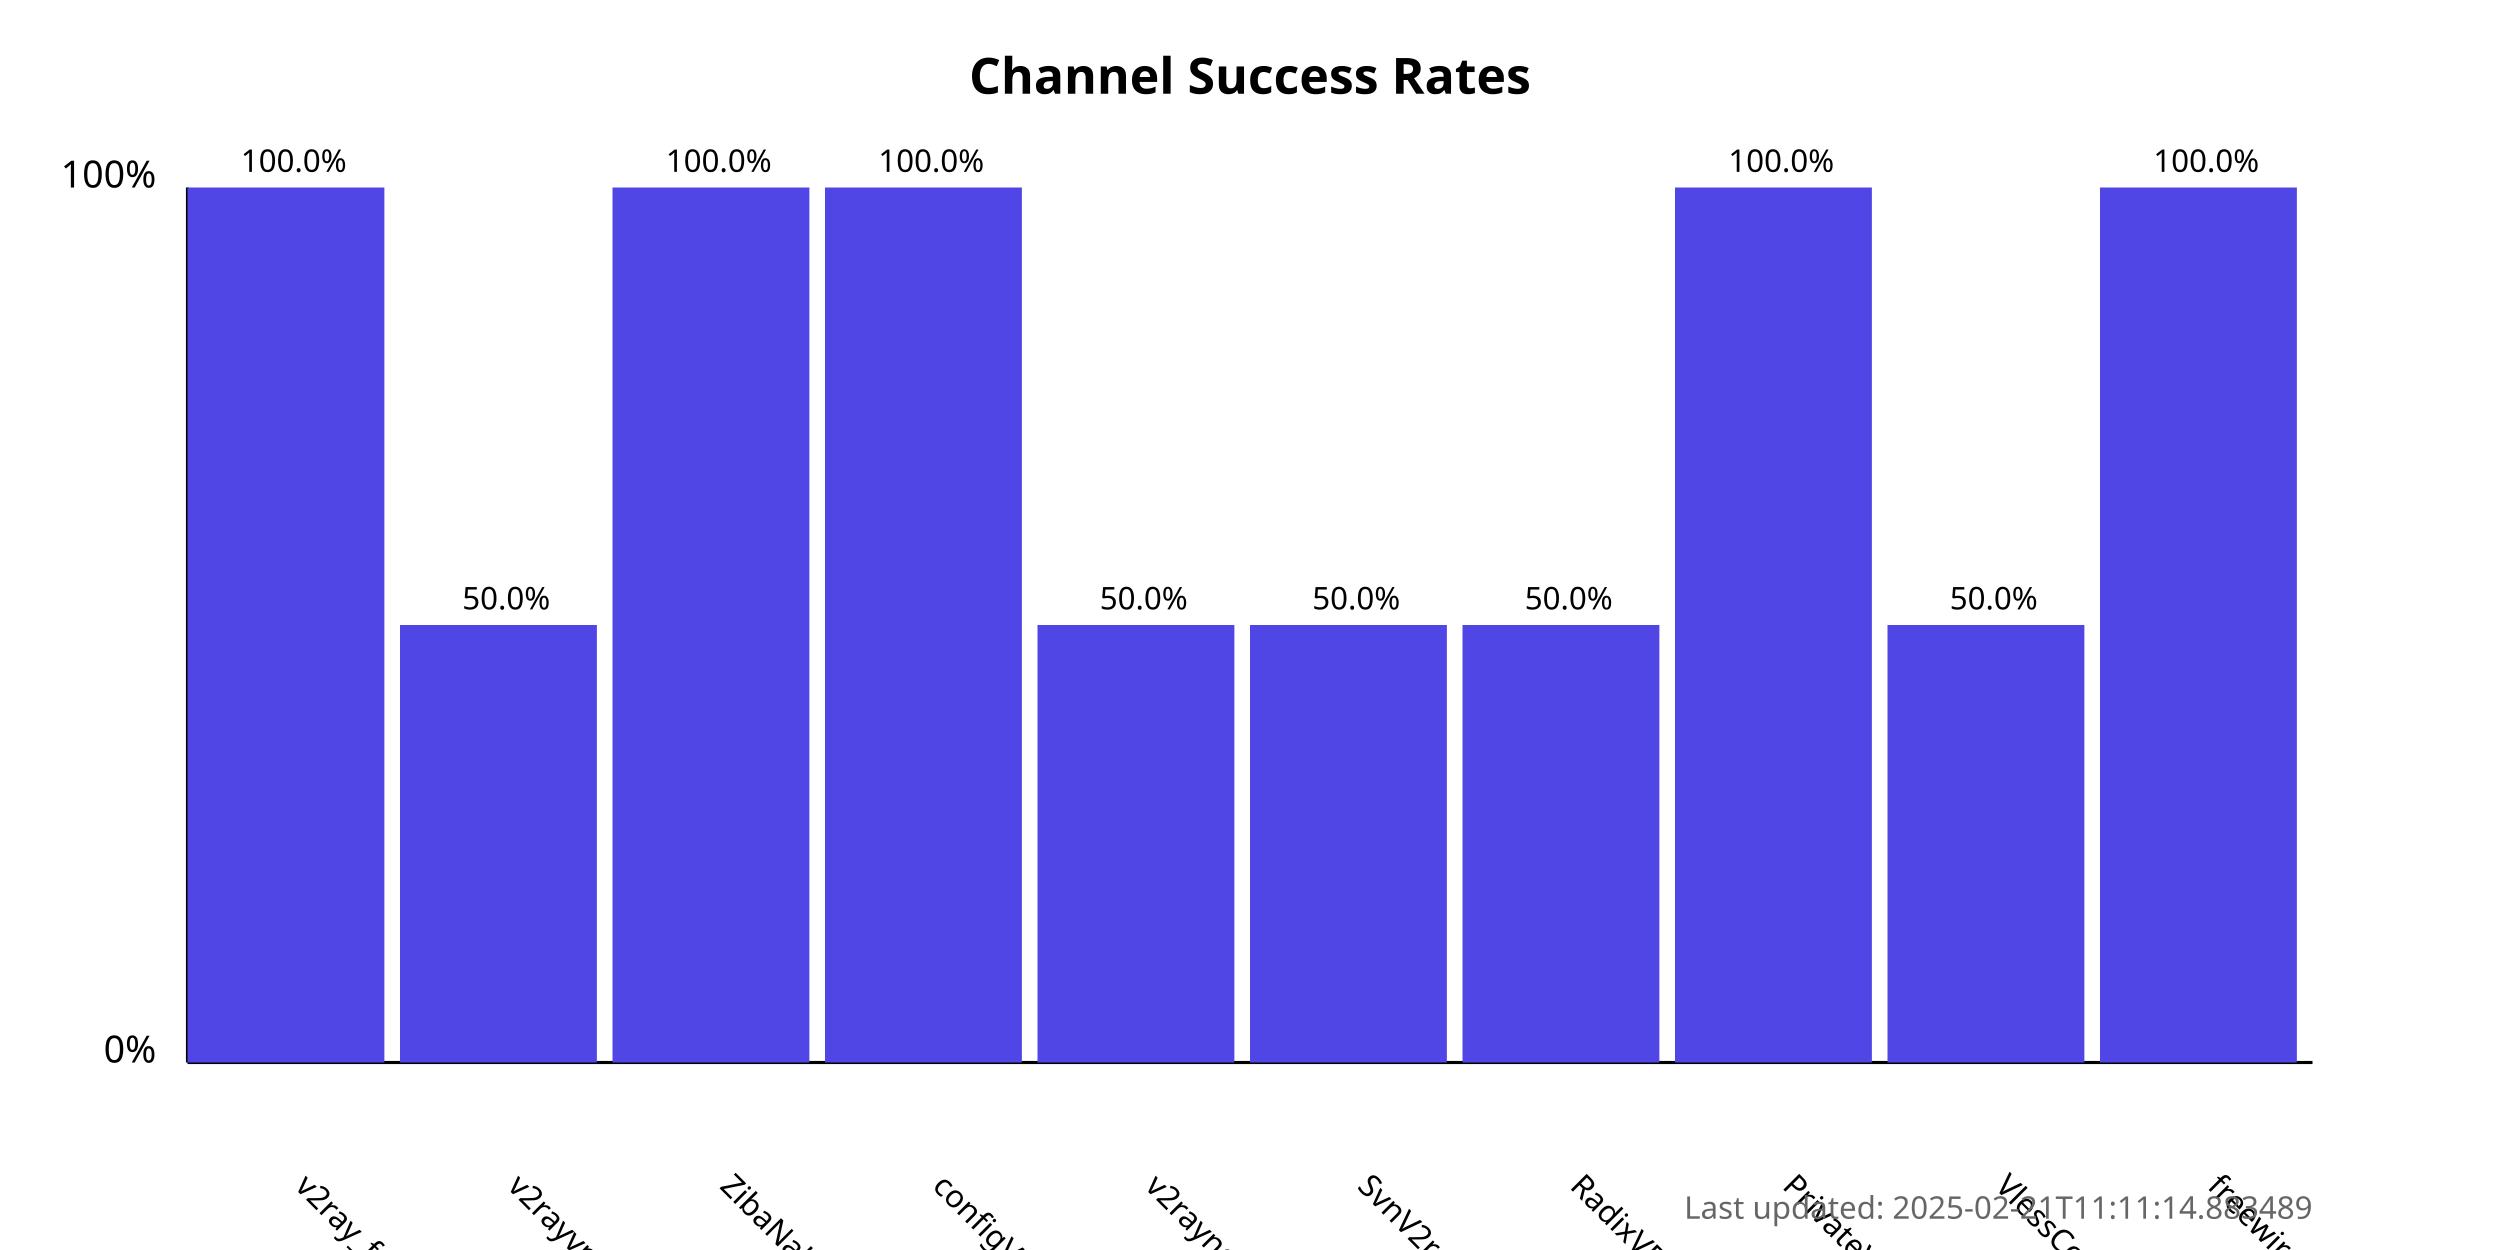
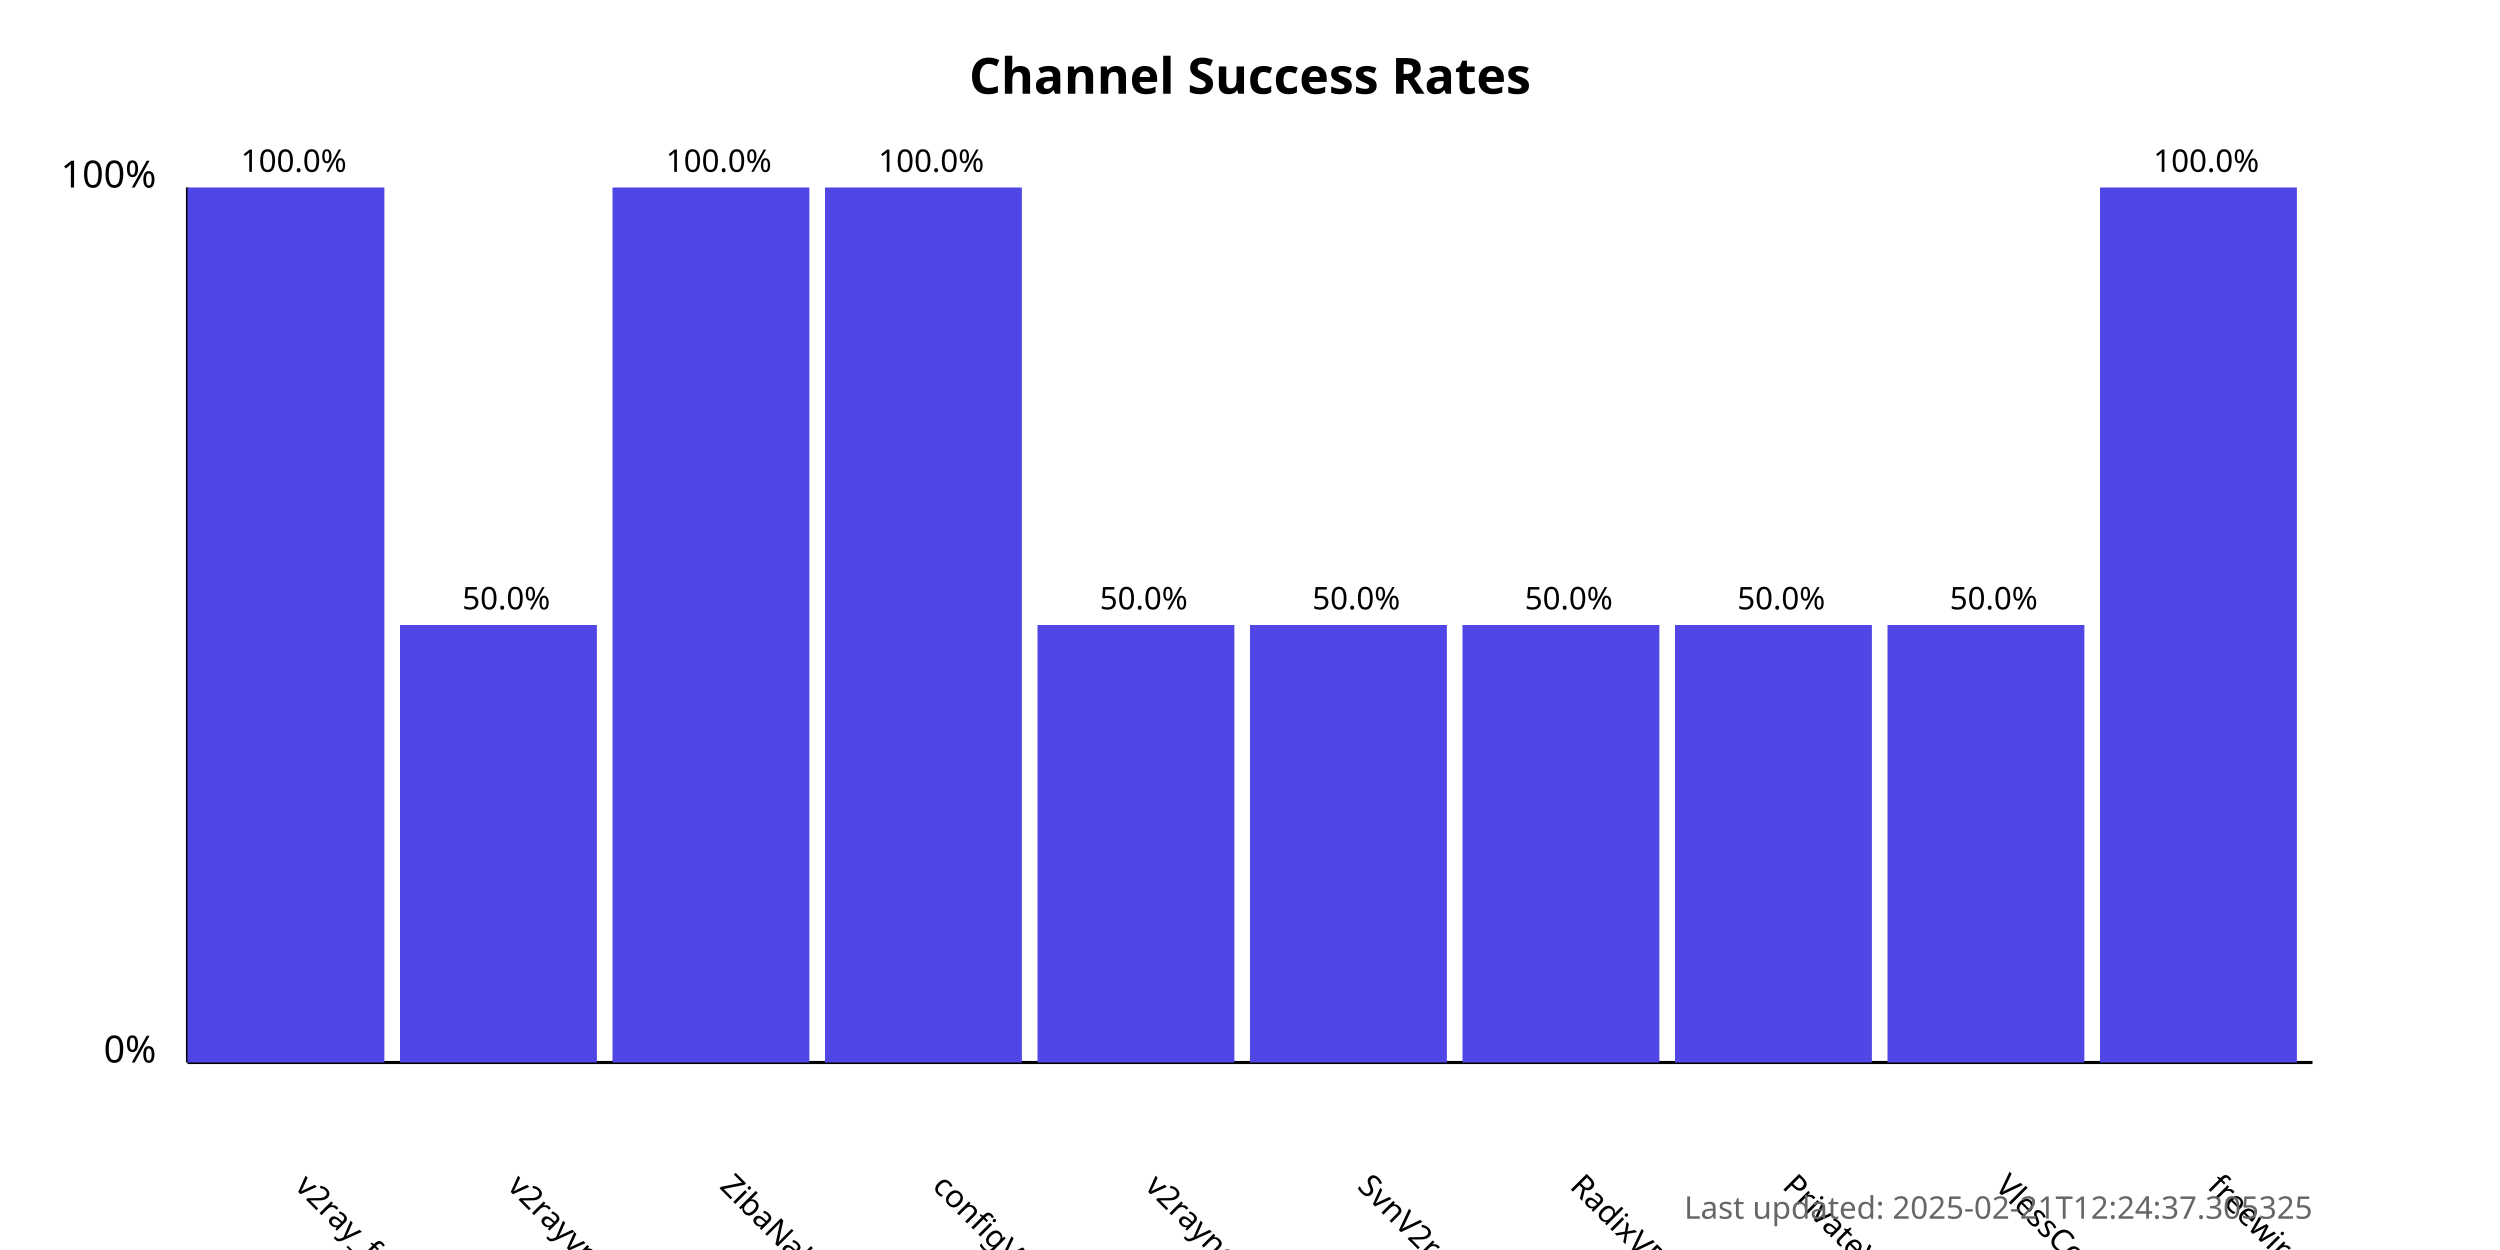
<svg xmlns="http://www.w3.org/2000/svg" width="800" height="400">
  <style>
            .chart-title { font: bold 16px sans-serif; }
            .axis-label { font: 12px sans-serif; }
            .tick-label { font: 10px sans-serif; }
            .bar { fill: #4f46e5; }
            .bar:hover { fill: #6366f1; }
            .timestamp { font: 10px sans-serif; fill: #666; }
        </style>
  <text x="400.0" y="30" text-anchor="middle" class="chart-title">
            Channel Success Rates
        </text>
  <line x1="60" y1="340" x2="60" y2="60" stroke="black" stroke-width="1" />
  <line x1="60" y1="340" x2="740" y2="340" stroke="black" stroke-width="1" />
  <text x="50" y="340" text-anchor="end" class="axis-label">0%</text>
  <text x="50" y="60" text-anchor="end" class="axis-label">100%</text>
  <g>
    <rect x="60" y="60.0" width="63.0" height="280.0" class="bar" />
    <text x="94.0" y="380" transform="rotate(45, 94.0, 380)" text-anchor="start" class="tick-label">
                v2ray_free_conf
            </text>
    <text x="94.0" y="55.0" text-anchor="middle" class="tick-label">
                100.0%
            </text>
  </g>
  <g>
    <rect x="128.0" y="200.0" width="63.0" height="140.0" class="bar" />
    <text x="162.0" y="380" transform="rotate(45, 162.0, 380)" text-anchor="start" class="tick-label">
                v2rayvpno
            </text>
    <text x="162.0" y="195.0" text-anchor="middle" class="tick-label">
                50.0%
            </text>
  </g>
  <g>
    <rect x="196.0" y="60.0" width="63.0" height="280.0" class="bar" />
    <text x="230.0" y="380" transform="rotate(45, 230.0, 380)" text-anchor="start" class="tick-label">
                ZibaNabz
            </text>
    <text x="230.0" y="55.0" text-anchor="middle" class="tick-label">
                100.0%
            </text>
  </g>
  <g>
    <rect x="264.0" y="60.0" width="63.0" height="280.0" class="bar" />
    <text x="298.0" y="380" transform="rotate(45, 298.0, 380)" text-anchor="start" class="tick-label">
                configV2rayForFree
            </text>
    <text x="298.0" y="55.0" text-anchor="middle" class="tick-label">
                100.0%
            </text>
  </g>
  <g>
    <rect x="332.0" y="200.0" width="63.0" height="140.0" class="bar" />
    <text x="366.0" y="380" transform="rotate(45, 366.0, 380)" text-anchor="start" class="tick-label">
                v2rayngvpn
            </text>
    <text x="366.0" y="195.0" text-anchor="middle" class="tick-label">
                50.0%
            </text>
  </g>
  <g>
    <rect x="400.0" y="200.0" width="63.0" height="140.0" class="bar" />
    <text x="434.0" y="380" transform="rotate(45, 434.0, 380)" text-anchor="start" class="tick-label">
                SvnV2ray
            </text>
    <text x="434.0" y="195.0" text-anchor="middle" class="tick-label">
                50.0%
            </text>
  </g>
  <g>
    <rect x="468.0" y="200.0" width="63.0" height="140.0" class="bar" />
    <text x="502.0" y="380" transform="rotate(45, 502.0, 380)" text-anchor="start" class="tick-label">
                RadixVPN
            </text>
    <text x="502.0" y="195.0" text-anchor="middle" class="tick-label">
                50.0%
            </text>
  </g>
  <g>
-     <rect x="536.0" y="60.0" width="63.0" height="280.0" class="bar" />
+     <rect x="536.0" y="200.0" width="63.0" height="140.0" class="bar" />
    <text x="570.0" y="380" transform="rotate(45, 570.0, 380)" text-anchor="start" class="tick-label">
                PrivateVPNs
            </text>
-     <text x="570.0" y="55.0" text-anchor="middle" class="tick-label">
-                 100.0%
+     <text x="570.0" y="195.0" text-anchor="middle" class="tick-label">
+                 50.0%
            </text>
  </g>
  <g>
    <rect x="604.0" y="200.0" width="63.0" height="140.0" class="bar" />
    <text x="638.0" y="380" transform="rotate(45, 638.0, 380)" text-anchor="start" class="tick-label">
                VlessConfig
            </text>
    <text x="638.0" y="195.0" text-anchor="middle" class="tick-label">
                50.0%
            </text>
  </g>
  <g>
    <rect x="672.0" y="60.0" width="63.0" height="280.0" class="bar" />
    <text x="706.0" y="380" transform="rotate(45, 706.0, 380)" text-anchor="start" class="tick-label">
                freewireguard
            </text>
    <text x="706.0" y="55.0" text-anchor="middle" class="tick-label">
                100.0%
            </text>
  </g>
  <text x="740" y="390" text-anchor="end" class="timestamp">
-             Last updated: 2025-02-21T11:11:14.883489
+             Last updated: 2025-02-21T12:24:37.305325
        </text>
</svg>
